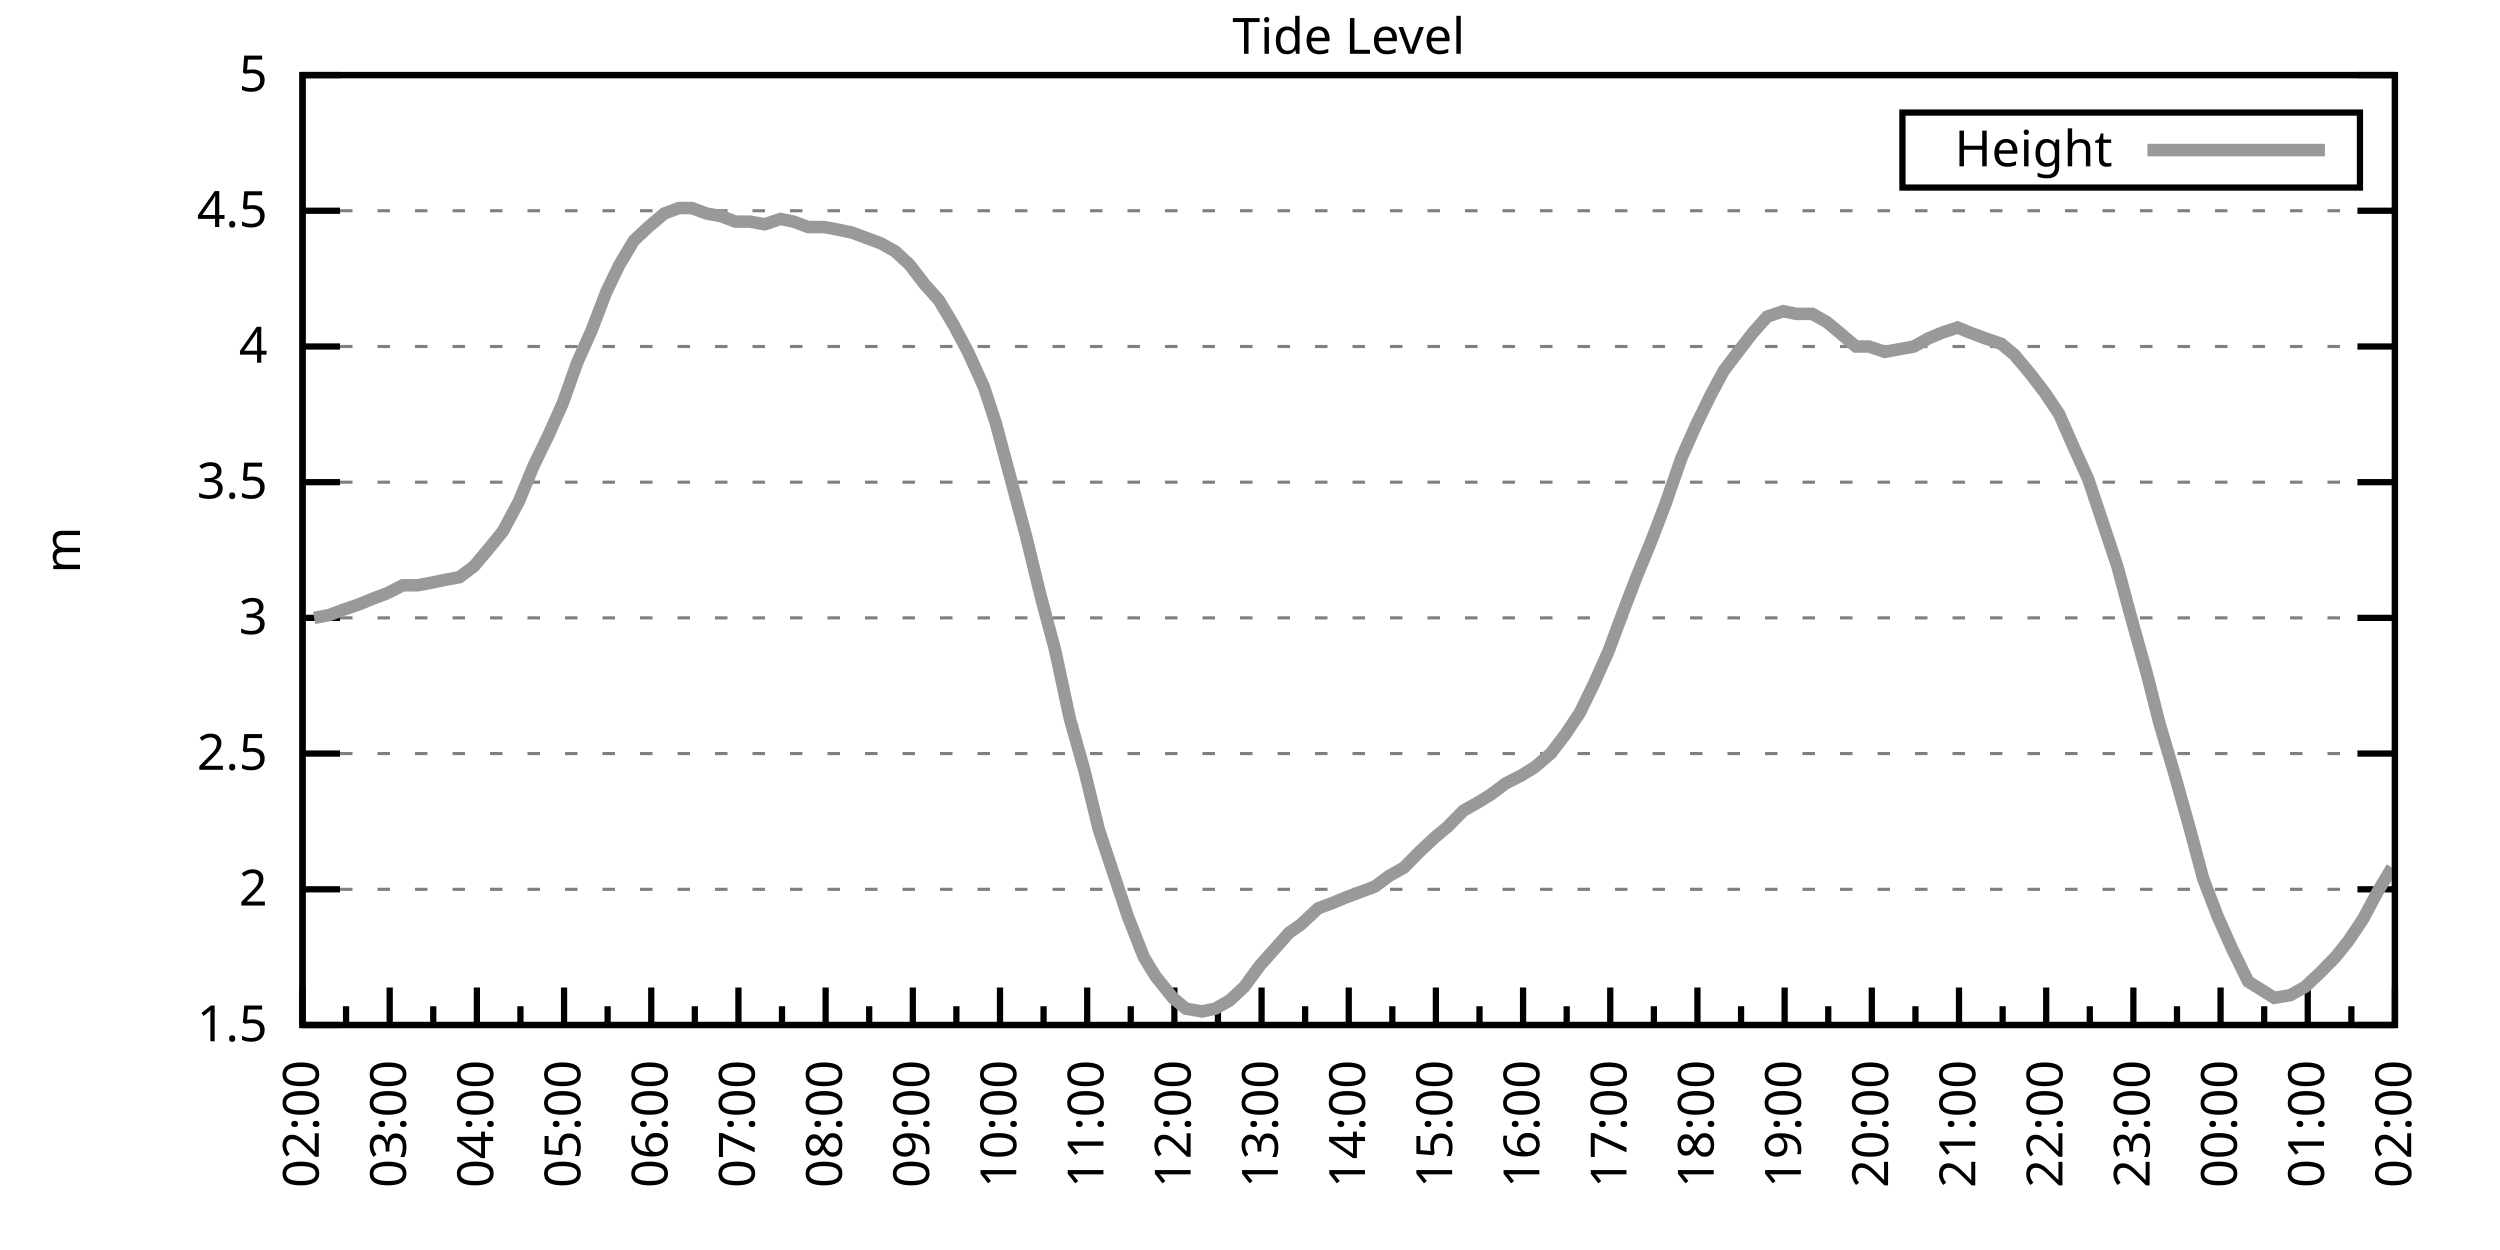
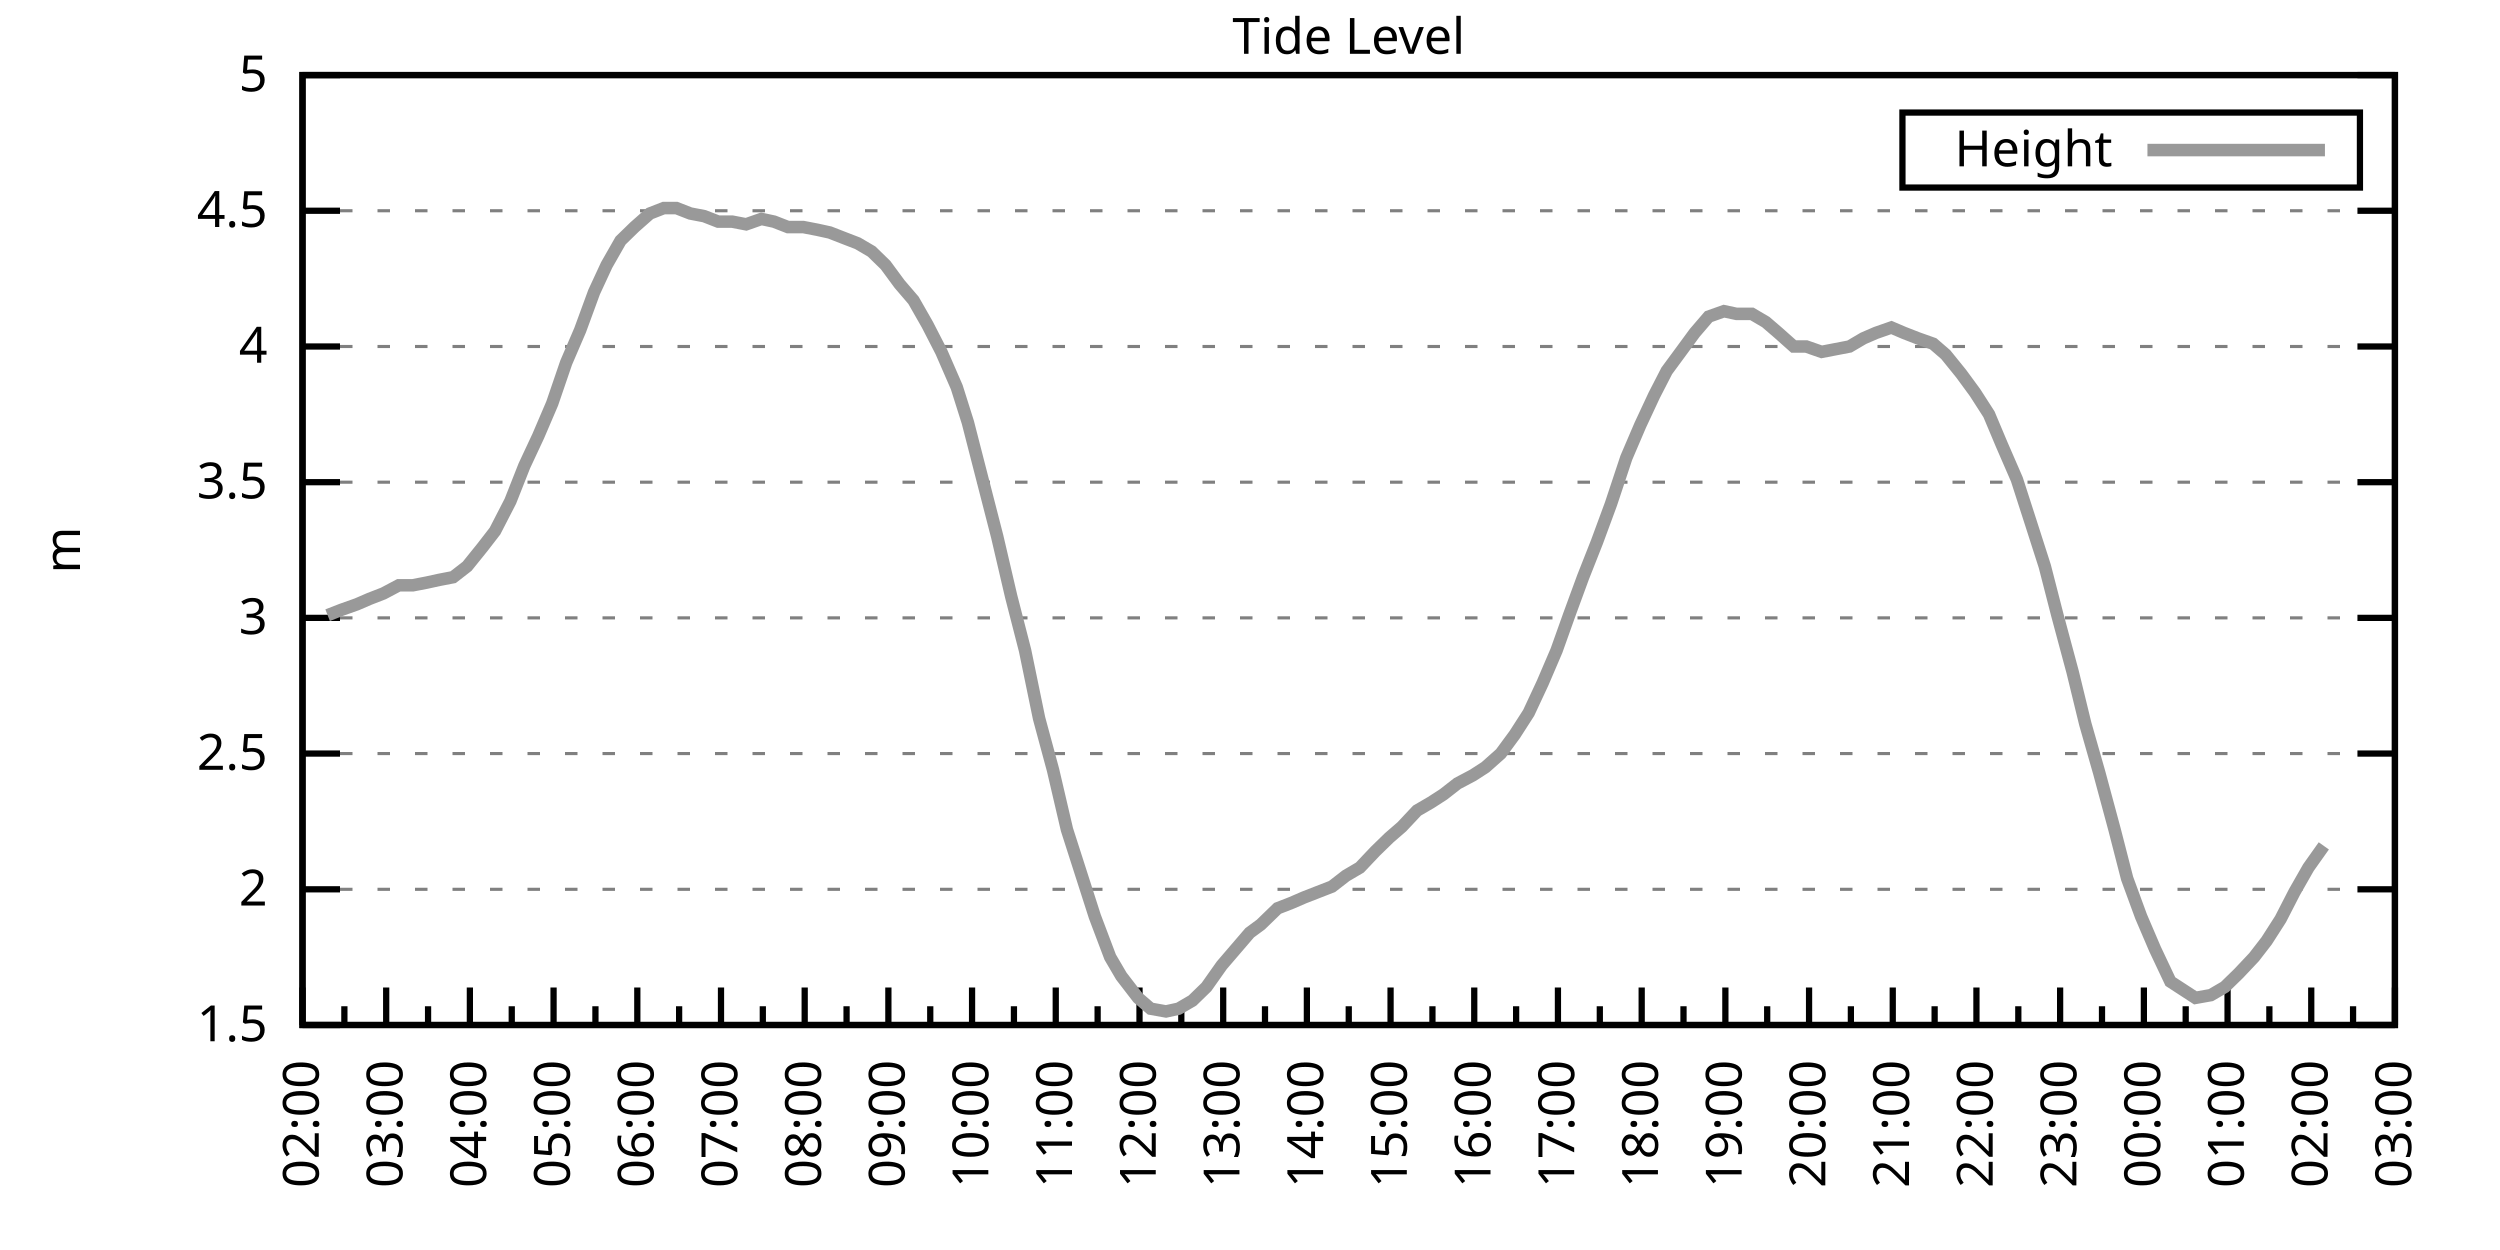
<svg xmlns="http://www.w3.org/2000/svg" xmlns:xlink="http://www.w3.org/1999/xlink" width="400" height="200" viewBox="0 0 400 200">
  <g id="gnuplot_canvas">
    <rect x="0" y="0" width="400" height="200" fill="none" />
    <defs>
      <circle id="gpDot" r="0.5" stroke-width="0.5" stroke="currentColor" />
      <path id="gpPt0" stroke-width="0.333" stroke="currentColor" d="M-1,0 h2 M0,-1 v2" />
      <path id="gpPt1" stroke-width="0.333" stroke="currentColor" d="M-1,-1 L1,1 M1,-1 L-1,1" />
      <path id="gpPt2" stroke-width="0.333" stroke="currentColor" d="M-1,0 L1,0 M0,-1 L0,1 M-1,-1 L1,1 M-1,1 L1,-1" />
      <rect id="gpPt3" stroke-width="0.333" stroke="currentColor" x="-1" y="-1" width="2" height="2" />
      <rect id="gpPt4" stroke-width="0.333" stroke="currentColor" fill="currentColor" x="-1" y="-1" width="2" height="2" />
      <circle id="gpPt5" stroke-width="0.333" stroke="currentColor" cx="0" cy="0" r="1" />
      <use xlink:href="#gpPt5" id="gpPt6" fill="currentColor" stroke="none" />
      <path id="gpPt7" stroke-width="0.333" stroke="currentColor" d="M0,-1.33 L-1.33,0.67 L1.33,0.67 z" />
      <use xlink:href="#gpPt7" id="gpPt8" fill="currentColor" stroke="none" />
      <use xlink:href="#gpPt7" id="gpPt9" stroke="currentColor" transform="rotate(180)" />
      <use xlink:href="#gpPt9" id="gpPt10" fill="currentColor" stroke="none" />
      <use xlink:href="#gpPt3" id="gpPt11" stroke="currentColor" transform="rotate(45)" />
      <use xlink:href="#gpPt11" id="gpPt12" fill="currentColor" stroke="none" />
      <path id="gpPt13" stroke-width="0.333" stroke="currentColor" d="M0,1.330 L1.265,0.411 L0.782,-1.067 L-0.782,-1.076 L-1.265,0.411 z" />
      <use xlink:href="#gpPt13" id="gpPt14" fill="currentColor" stroke="none" />
      <filter id="textbox" filterUnits="objectBoundingBox" x="0" y="0" height="1" width="1">
        <feFlood flood-color="white" flood-opacity="1" result="bgnd" />
        <feComposite in="SourceGraphic" in2="bgnd" operator="atop" />
      </filter>
      <filter id="greybox" filterUnits="objectBoundingBox" x="0" y="0" height="1" width="1">
        <feFlood flood-color="lightgrey" flood-opacity="1" result="grey" />
        <feComposite in="SourceGraphic" in2="grey" operator="atop" />
      </filter>
    </defs>
    <g fill="none" color="white" stroke="currentColor" stroke-width="1.00" stroke-linecap="butt" stroke-linejoin="miter">
</g>
    <g fill="none" color="black" stroke="currentColor" stroke-width="1.00" stroke-linecap="butt" stroke-linejoin="miter">
      <g stroke="none" shape-rendering="crispEdges">
        <polygon fill="rgb(255, 255, 255)" points="48.40,164.00 383.18,164.00 383.18,12.02 48.40,12.02 " />
      </g>
    </g>
    <g fill="none" color="black" stroke="currentColor" stroke-width="1.00" stroke-linecap="butt" stroke-linejoin="miter">
</g>
    <g fill="none" color="black" stroke="black" stroke-width="0.50" stroke-linecap="butt" stroke-linejoin="miter">
</g>
    <g fill="none" color="gray" stroke="currentColor" stroke-width="0.50" stroke-linecap="butt" stroke-linejoin="miter">
      <path stroke="gray" stroke-dasharray="2,4" class="gridline" d="M48.40,164.00 L383.19,164.00  " />
    </g>
    <g fill="none" color="gray" stroke="gray" stroke-width="1.00" stroke-linecap="butt" stroke-linejoin="miter">
</g>
    <g fill="none" color="black" stroke="currentColor" stroke-width="1.00" stroke-linecap="butt" stroke-linejoin="miter">
      <path stroke="black" d="M48.40,164.00 L54.40,164.00 M383.19,164.00 L377.19,164.00  " />
      <g transform="translate(42.80,166.60)" stroke="none" fill="black" font-family="Sans" font-size="8.00" text-anchor="end">
        <text>
          <tspan font-family="Sans"> 1.5</tspan>
        </text>
      </g>
    </g>
    <g fill="none" color="black" stroke="currentColor" stroke-width="1.00" stroke-linecap="butt" stroke-linejoin="miter">
</g>
    <g fill="none" color="black" stroke="black" stroke-width="0.50" stroke-linecap="butt" stroke-linejoin="miter">
</g>
    <g fill="none" color="gray" stroke="currentColor" stroke-width="0.50" stroke-linecap="butt" stroke-linejoin="miter">
      <path stroke="gray" stroke-dasharray="2,4" class="gridline" d="M48.40,142.29 L383.19,142.29  " />
    </g>
    <g fill="none" color="gray" stroke="gray" stroke-width="1.00" stroke-linecap="butt" stroke-linejoin="miter">
</g>
    <g fill="none" color="black" stroke="currentColor" stroke-width="1.00" stroke-linecap="butt" stroke-linejoin="miter">
      <path stroke="black" d="M48.40,142.29 L54.40,142.29 M383.19,142.29 L377.19,142.29  " />
      <g transform="translate(42.80,144.89)" stroke="none" fill="black" font-family="Sans" font-size="8.00" text-anchor="end">
        <text>
          <tspan font-family="Sans"> 2</tspan>
        </text>
      </g>
    </g>
    <g fill="none" color="black" stroke="currentColor" stroke-width="1.00" stroke-linecap="butt" stroke-linejoin="miter">
</g>
    <g fill="none" color="black" stroke="black" stroke-width="0.50" stroke-linecap="butt" stroke-linejoin="miter">
</g>
    <g fill="none" color="gray" stroke="currentColor" stroke-width="0.50" stroke-linecap="butt" stroke-linejoin="miter">
      <path stroke="gray" stroke-dasharray="2,4" class="gridline" d="M48.40,120.57 L383.19,120.57  " />
    </g>
    <g fill="none" color="gray" stroke="gray" stroke-width="1.00" stroke-linecap="butt" stroke-linejoin="miter">
</g>
    <g fill="none" color="black" stroke="currentColor" stroke-width="1.00" stroke-linecap="butt" stroke-linejoin="miter">
      <path stroke="black" d="M48.40,120.57 L54.40,120.57 M383.19,120.57 L377.19,120.57  " />
      <g transform="translate(42.80,123.17)" stroke="none" fill="black" font-family="Sans" font-size="8.00" text-anchor="end">
        <text>
          <tspan font-family="Sans"> 2.5</tspan>
        </text>
      </g>
    </g>
    <g fill="none" color="black" stroke="currentColor" stroke-width="1.00" stroke-linecap="butt" stroke-linejoin="miter">
</g>
    <g fill="none" color="black" stroke="black" stroke-width="0.50" stroke-linecap="butt" stroke-linejoin="miter">
</g>
    <g fill="none" color="gray" stroke="currentColor" stroke-width="0.50" stroke-linecap="butt" stroke-linejoin="miter">
      <path stroke="gray" stroke-dasharray="2,4" class="gridline" d="M48.40,98.86 L383.19,98.86  " />
    </g>
    <g fill="none" color="gray" stroke="gray" stroke-width="1.00" stroke-linecap="butt" stroke-linejoin="miter">
</g>
    <g fill="none" color="black" stroke="currentColor" stroke-width="1.00" stroke-linecap="butt" stroke-linejoin="miter">
      <path stroke="black" d="M48.40,98.86 L54.40,98.86 M383.19,98.86 L377.19,98.86  " />
      <g transform="translate(42.80,101.46)" stroke="none" fill="black" font-family="Sans" font-size="8.00" text-anchor="end">
        <text>
          <tspan font-family="Sans"> 3</tspan>
        </text>
      </g>
    </g>
    <g fill="none" color="black" stroke="currentColor" stroke-width="1.00" stroke-linecap="butt" stroke-linejoin="miter">
</g>
    <g fill="none" color="black" stroke="black" stroke-width="0.50" stroke-linecap="butt" stroke-linejoin="miter">
</g>
    <g fill="none" color="gray" stroke="currentColor" stroke-width="0.50" stroke-linecap="butt" stroke-linejoin="miter">
      <path stroke="gray" stroke-dasharray="2,4" class="gridline" d="M48.40,77.15 L383.19,77.15  " />
    </g>
    <g fill="none" color="gray" stroke="gray" stroke-width="1.00" stroke-linecap="butt" stroke-linejoin="miter">
</g>
    <g fill="none" color="black" stroke="currentColor" stroke-width="1.00" stroke-linecap="butt" stroke-linejoin="miter">
      <path stroke="black" d="M48.40,77.15 L54.40,77.15 M383.19,77.15 L377.19,77.15  " />
      <g transform="translate(42.80,79.75)" stroke="none" fill="black" font-family="Sans" font-size="8.00" text-anchor="end">
        <text>
          <tspan font-family="Sans"> 3.5</tspan>
        </text>
      </g>
    </g>
    <g fill="none" color="black" stroke="currentColor" stroke-width="1.00" stroke-linecap="butt" stroke-linejoin="miter">
</g>
    <g fill="none" color="black" stroke="black" stroke-width="0.50" stroke-linecap="butt" stroke-linejoin="miter">
</g>
    <g fill="none" color="gray" stroke="currentColor" stroke-width="0.50" stroke-linecap="butt" stroke-linejoin="miter">
      <path stroke="gray" stroke-dasharray="2,4" class="gridline" d="M48.40,55.44 L383.19,55.44  " />
    </g>
    <g fill="none" color="gray" stroke="gray" stroke-width="1.00" stroke-linecap="butt" stroke-linejoin="miter">
</g>
    <g fill="none" color="black" stroke="currentColor" stroke-width="1.00" stroke-linecap="butt" stroke-linejoin="miter">
      <path stroke="black" d="M48.40,55.44 L54.40,55.44 M383.19,55.44 L377.19,55.44  " />
      <g transform="translate(42.80,58.04)" stroke="none" fill="black" font-family="Sans" font-size="8.00" text-anchor="end">
        <text>
          <tspan font-family="Sans"> 4</tspan>
        </text>
      </g>
    </g>
    <g fill="none" color="black" stroke="currentColor" stroke-width="1.00" stroke-linecap="butt" stroke-linejoin="miter">
</g>
    <g fill="none" color="black" stroke="black" stroke-width="0.50" stroke-linecap="butt" stroke-linejoin="miter">
</g>
    <g fill="none" color="gray" stroke="currentColor" stroke-width="0.50" stroke-linecap="butt" stroke-linejoin="miter">
      <path stroke="gray" stroke-dasharray="2,4" class="gridline" d="M48.40,33.72 L383.19,33.72  " />
    </g>
    <g fill="none" color="gray" stroke="gray" stroke-width="1.00" stroke-linecap="butt" stroke-linejoin="miter">
</g>
    <g fill="none" color="black" stroke="currentColor" stroke-width="1.00" stroke-linecap="butt" stroke-linejoin="miter">
      <path stroke="black" d="M48.40,33.72 L54.40,33.72 M383.19,33.72 L377.19,33.72  " />
      <g transform="translate(42.80,36.32)" stroke="none" fill="black" font-family="Sans" font-size="8.00" text-anchor="end">
        <text>
          <tspan font-family="Sans"> 4.5</tspan>
        </text>
      </g>
    </g>
    <g fill="none" color="black" stroke="currentColor" stroke-width="1.00" stroke-linecap="butt" stroke-linejoin="miter">
</g>
    <g fill="none" color="black" stroke="black" stroke-width="0.50" stroke-linecap="butt" stroke-linejoin="miter">
</g>
    <g fill="none" color="gray" stroke="currentColor" stroke-width="0.50" stroke-linecap="butt" stroke-linejoin="miter">
      <path stroke="gray" stroke-dasharray="2,4" class="gridline" d="M48.40,12.01 L383.19,12.01  " />
    </g>
    <g fill="none" color="gray" stroke="gray" stroke-width="1.00" stroke-linecap="butt" stroke-linejoin="miter">
</g>
    <g fill="none" color="black" stroke="currentColor" stroke-width="1.00" stroke-linecap="butt" stroke-linejoin="miter">
      <path stroke="black" d="M48.40,12.01 L54.40,12.01 M383.19,12.01 L377.19,12.01  " />
      <g transform="translate(42.80,14.61)" stroke="none" fill="black" font-family="Sans" font-size="8.00" text-anchor="end">
        <text>
          <tspan font-family="Sans"> 5</tspan>
        </text>
      </g>
    </g>
    <g fill="none" color="black" stroke="currentColor" stroke-width="1.00" stroke-linecap="butt" stroke-linejoin="miter">
      <path stroke="black" d="M48.40,164.00 L48.40,158.00  " />
      <g transform="translate(51.00,169.60) rotate(270)" stroke="none" fill="black" font-family="Sans" font-size="8.00" text-anchor="end">
        <text>
          <tspan font-family="Sans">02:00</tspan>
        </text>
      </g>
    </g>
    <g fill="none" color="black" stroke="currentColor" stroke-width="1.00" stroke-linecap="butt" stroke-linejoin="miter">
-       <path stroke="black" d="M55.37,164.00 L55.37,161.00 M62.35,164.00 L62.35,158.00  " />
-       <g transform="translate(64.95,169.60) rotate(270)" stroke="none" fill="black" font-family="Sans" font-size="8.00" text-anchor="end">
+       <path stroke="black" d="M55.10,164.00 L55.10,161.00 M61.79,164.00 L61.79,158.00  " />
+       <g transform="translate(64.39,169.60) rotate(270)" stroke="none" fill="black" font-family="Sans" font-size="8.00" text-anchor="end">
        <text>
          <tspan font-family="Sans">03:00</tspan>
        </text>
      </g>
    </g>
    <g fill="none" color="black" stroke="currentColor" stroke-width="1.00" stroke-linecap="butt" stroke-linejoin="miter">
-       <path stroke="black" d="M69.32,164.00 L69.32,161.00 M76.30,164.00 L76.30,158.00  " />
-       <g transform="translate(78.90,169.60) rotate(270)" stroke="none" fill="black" font-family="Sans" font-size="8.00" text-anchor="end">
+       <path stroke="black" d="M68.49,164.00 L68.49,161.00 M75.18,164.00 L75.18,158.00  " />
+       <g transform="translate(77.78,169.60) rotate(270)" stroke="none" fill="black" font-family="Sans" font-size="8.00" text-anchor="end">
        <text>
          <tspan font-family="Sans">04:00</tspan>
        </text>
      </g>
    </g>
    <g fill="none" color="black" stroke="currentColor" stroke-width="1.00" stroke-linecap="butt" stroke-linejoin="miter">
-       <path stroke="black" d="M83.27,164.00 L83.27,161.00 M90.25,164.00 L90.25,158.00  " />
-       <g transform="translate(92.85,169.60) rotate(270)" stroke="none" fill="black" font-family="Sans" font-size="8.00" text-anchor="end">
+       <path stroke="black" d="M81.88,164.00 L81.88,161.00 M88.57,164.00 L88.57,158.00  " />
+       <g transform="translate(91.17,169.60) rotate(270)" stroke="none" fill="black" font-family="Sans" font-size="8.00" text-anchor="end">
        <text>
          <tspan font-family="Sans">05:00</tspan>
        </text>
      </g>
    </g>
    <g fill="none" color="black" stroke="currentColor" stroke-width="1.00" stroke-linecap="butt" stroke-linejoin="miter">
-       <path stroke="black" d="M97.22,164.00 L97.22,161.00 M104.20,164.00 L104.20,158.00  " />
-       <g transform="translate(106.80,169.60) rotate(270)" stroke="none" fill="black" font-family="Sans" font-size="8.00" text-anchor="end">
+       <path stroke="black" d="M95.27,164.00 L95.27,161.00 M101.97,164.00 L101.97,158.00  " />
+       <g transform="translate(104.57,169.60) rotate(270)" stroke="none" fill="black" font-family="Sans" font-size="8.00" text-anchor="end">
        <text>
          <tspan font-family="Sans">06:00</tspan>
        </text>
      </g>
    </g>
    <g fill="none" color="black" stroke="currentColor" stroke-width="1.00" stroke-linecap="butt" stroke-linejoin="miter">
-       <path stroke="black" d="M111.17,164.00 L111.17,161.00 M118.15,164.00 L118.15,158.00  " />
-       <g transform="translate(120.75,169.60) rotate(270)" stroke="none" fill="black" font-family="Sans" font-size="8.00" text-anchor="end">
+       <path stroke="black" d="M108.66,164.00 L108.66,161.00 M115.36,164.00 L115.36,158.00  " />
+       <g transform="translate(117.96,169.60) rotate(270)" stroke="none" fill="black" font-family="Sans" font-size="8.00" text-anchor="end">
        <text>
          <tspan font-family="Sans">07:00</tspan>
        </text>
      </g>
    </g>
    <g fill="none" color="black" stroke="currentColor" stroke-width="1.00" stroke-linecap="butt" stroke-linejoin="miter">
-       <path stroke="black" d="M125.12,164.00 L125.12,161.00 M132.10,164.00 L132.10,158.00  " />
-       <g transform="translate(134.70,169.60) rotate(270)" stroke="none" fill="black" font-family="Sans" font-size="8.00" text-anchor="end">
+       <path stroke="black" d="M122.05,164.00 L122.05,161.00 M128.75,164.00 L128.75,158.00  " />
+       <g transform="translate(131.35,169.60) rotate(270)" stroke="none" fill="black" font-family="Sans" font-size="8.00" text-anchor="end">
        <text>
          <tspan font-family="Sans">08:00</tspan>
        </text>
      </g>
    </g>
    <g fill="none" color="black" stroke="currentColor" stroke-width="1.00" stroke-linecap="butt" stroke-linejoin="miter">
-       <path stroke="black" d="M139.07,164.00 L139.07,161.00 M146.05,164.00 L146.05,158.00  " />
-       <g transform="translate(148.65,169.60) rotate(270)" stroke="none" fill="black" font-family="Sans" font-size="8.00" text-anchor="end">
+       <path stroke="black" d="M135.45,164.00 L135.45,161.00 M142.14,164.00 L142.14,158.00  " />
+       <g transform="translate(144.74,169.60) rotate(270)" stroke="none" fill="black" font-family="Sans" font-size="8.00" text-anchor="end">
        <text>
          <tspan font-family="Sans">09:00</tspan>
        </text>
      </g>
    </g>
    <g fill="none" color="black" stroke="currentColor" stroke-width="1.00" stroke-linecap="butt" stroke-linejoin="miter">
-       <path stroke="black" d="M153.02,164.00 L153.02,161.00 M160.00,164.00 L160.00,158.00  " />
-       <g transform="translate(162.60,169.60) rotate(270)" stroke="none" fill="black" font-family="Sans" font-size="8.00" text-anchor="end">
+       <path stroke="black" d="M148.84,164.00 L148.84,161.00 M155.53,164.00 L155.53,158.00  " />
+       <g transform="translate(158.13,169.60) rotate(270)" stroke="none" fill="black" font-family="Sans" font-size="8.00" text-anchor="end">
        <text>
          <tspan font-family="Sans">10:00</tspan>
        </text>
      </g>
    </g>
    <g fill="none" color="black" stroke="currentColor" stroke-width="1.00" stroke-linecap="butt" stroke-linejoin="miter">
-       <path stroke="black" d="M166.97,164.00 L166.97,161.00 M173.95,164.00 L173.95,158.00  " />
-       <g transform="translate(176.55,169.60) rotate(270)" stroke="none" fill="black" font-family="Sans" font-size="8.00" text-anchor="end">
+       <path stroke="black" d="M162.23,164.00 L162.23,161.00 M168.92,164.00 L168.92,158.00  " />
+       <g transform="translate(171.52,169.60) rotate(270)" stroke="none" fill="black" font-family="Sans" font-size="8.00" text-anchor="end">
        <text>
          <tspan font-family="Sans">11:00</tspan>
        </text>
      </g>
    </g>
    <g fill="none" color="black" stroke="currentColor" stroke-width="1.00" stroke-linecap="butt" stroke-linejoin="miter">
-       <path stroke="black" d="M180.92,164.00 L180.92,161.00 M187.90,164.00 L187.90,158.00  " />
-       <g transform="translate(190.50,169.60) rotate(270)" stroke="none" fill="black" font-family="Sans" font-size="8.00" text-anchor="end">
+       <path stroke="black" d="M175.62,164.00 L175.62,161.00 M182.32,164.00 L182.32,158.00  " />
+       <g transform="translate(184.92,169.60) rotate(270)" stroke="none" fill="black" font-family="Sans" font-size="8.00" text-anchor="end">
        <text>
          <tspan font-family="Sans">12:00</tspan>
        </text>
      </g>
    </g>
    <g fill="none" color="black" stroke="currentColor" stroke-width="1.00" stroke-linecap="butt" stroke-linejoin="miter">
-       <path stroke="black" d="M194.87,164.00 L194.87,161.00 M201.85,164.00 L201.85,158.00  " />
-       <g transform="translate(204.45,169.60) rotate(270)" stroke="none" fill="black" font-family="Sans" font-size="8.00" text-anchor="end">
+       <path stroke="black" d="M189.01,164.00 L189.01,161.00 M195.71,164.00 L195.71,158.00  " />
+       <g transform="translate(198.31,169.60) rotate(270)" stroke="none" fill="black" font-family="Sans" font-size="8.00" text-anchor="end">
        <text>
          <tspan font-family="Sans">13:00</tspan>
        </text>
      </g>
    </g>
    <g fill="none" color="black" stroke="currentColor" stroke-width="1.00" stroke-linecap="butt" stroke-linejoin="miter">
-       <path stroke="black" d="M208.82,164.00 L208.82,161.00 M215.80,164.00 L215.80,158.00  " />
-       <g transform="translate(218.40,169.60) rotate(270)" stroke="none" fill="black" font-family="Sans" font-size="8.00" text-anchor="end">
+       <path stroke="black" d="M202.40,164.00 L202.40,161.00 M209.10,164.00 L209.10,158.00  " />
+       <g transform="translate(211.70,169.60) rotate(270)" stroke="none" fill="black" font-family="Sans" font-size="8.00" text-anchor="end">
        <text>
          <tspan font-family="Sans">14:00</tspan>
        </text>
      </g>
    </g>
    <g fill="none" color="black" stroke="currentColor" stroke-width="1.00" stroke-linecap="butt" stroke-linejoin="miter">
-       <path stroke="black" d="M222.77,164.00 L222.77,161.00 M229.74,164.00 L229.74,158.00  " />
-       <g transform="translate(232.34,169.60) rotate(270)" stroke="none" fill="black" font-family="Sans" font-size="8.00" text-anchor="end">
+       <path stroke="black" d="M215.80,164.00 L215.80,161.00 M222.49,164.00 L222.49,158.00  " />
+       <g transform="translate(225.09,169.60) rotate(270)" stroke="none" fill="black" font-family="Sans" font-size="8.00" text-anchor="end">
        <text>
          <tspan font-family="Sans">15:00</tspan>
        </text>
      </g>
    </g>
    <g fill="none" color="black" stroke="currentColor" stroke-width="1.00" stroke-linecap="butt" stroke-linejoin="miter">
-       <path stroke="black" d="M236.72,164.00 L236.72,161.00 M243.69,164.00 L243.69,158.00  " />
-       <g transform="translate(246.29,169.60) rotate(270)" stroke="none" fill="black" font-family="Sans" font-size="8.00" text-anchor="end">
+       <path stroke="black" d="M229.19,164.00 L229.19,161.00 M235.88,164.00 L235.88,158.00  " />
+       <g transform="translate(238.48,169.60) rotate(270)" stroke="none" fill="black" font-family="Sans" font-size="8.00" text-anchor="end">
        <text>
          <tspan font-family="Sans">16:00</tspan>
        </text>
      </g>
    </g>
    <g fill="none" color="black" stroke="currentColor" stroke-width="1.00" stroke-linecap="butt" stroke-linejoin="miter">
-       <path stroke="black" d="M250.67,164.00 L250.67,161.00 M257.64,164.00 L257.64,158.00  " />
-       <g transform="translate(260.24,169.60) rotate(270)" stroke="none" fill="black" font-family="Sans" font-size="8.00" text-anchor="end">
+       <path stroke="black" d="M242.58,164.00 L242.58,161.00 M249.27,164.00 L249.27,158.00  " />
+       <g transform="translate(251.87,169.60) rotate(270)" stroke="none" fill="black" font-family="Sans" font-size="8.00" text-anchor="end">
        <text>
          <tspan font-family="Sans">17:00</tspan>
        </text>
      </g>
    </g>
    <g fill="none" color="black" stroke="currentColor" stroke-width="1.00" stroke-linecap="butt" stroke-linejoin="miter">
-       <path stroke="black" d="M264.62,164.00 L264.62,161.00 M271.59,164.00 L271.59,158.00  " />
-       <g transform="translate(274.19,169.60) rotate(270)" stroke="none" fill="black" font-family="Sans" font-size="8.00" text-anchor="end">
+       <path stroke="black" d="M255.97,164.00 L255.97,161.00 M262.67,164.00 L262.67,158.00  " />
+       <g transform="translate(265.27,169.60) rotate(270)" stroke="none" fill="black" font-family="Sans" font-size="8.00" text-anchor="end">
        <text>
          <tspan font-family="Sans">18:00</tspan>
        </text>
      </g>
    </g>
    <g fill="none" color="black" stroke="currentColor" stroke-width="1.00" stroke-linecap="butt" stroke-linejoin="miter">
-       <path stroke="black" d="M278.57,164.00 L278.57,161.00 M285.54,164.00 L285.54,158.00  " />
-       <g transform="translate(288.14,169.60) rotate(270)" stroke="none" fill="black" font-family="Sans" font-size="8.00" text-anchor="end">
+       <path stroke="black" d="M269.36,164.00 L269.36,161.00 M276.06,164.00 L276.06,158.00  " />
+       <g transform="translate(278.66,169.60) rotate(270)" stroke="none" fill="black" font-family="Sans" font-size="8.00" text-anchor="end">
        <text>
          <tspan font-family="Sans">19:00</tspan>
        </text>
      </g>
    </g>
    <g fill="none" color="black" stroke="currentColor" stroke-width="1.00" stroke-linecap="butt" stroke-linejoin="miter">
-       <path stroke="black" d="M292.52,164.00 L292.52,161.00 M299.49,164.00 L299.49,158.00  " />
-       <g transform="translate(302.09,169.60) rotate(270)" stroke="none" fill="black" font-family="Sans" font-size="8.00" text-anchor="end">
+       <path stroke="black" d="M282.75,164.00 L282.75,161.00 M289.45,164.00 L289.45,158.00  " />
+       <g transform="translate(292.05,169.60) rotate(270)" stroke="none" fill="black" font-family="Sans" font-size="8.00" text-anchor="end">
        <text>
          <tspan font-family="Sans">20:00</tspan>
        </text>
      </g>
    </g>
    <g fill="none" color="black" stroke="currentColor" stroke-width="1.00" stroke-linecap="butt" stroke-linejoin="miter">
-       <path stroke="black" d="M306.47,164.00 L306.47,161.00 M313.44,164.00 L313.44,158.00  " />
-       <g transform="translate(316.04,169.60) rotate(270)" stroke="none" fill="black" font-family="Sans" font-size="8.00" text-anchor="end">
+       <path stroke="black" d="M296.14,164.00 L296.14,161.00 M302.84,164.00 L302.84,158.00  " />
+       <g transform="translate(305.44,169.60) rotate(270)" stroke="none" fill="black" font-family="Sans" font-size="8.00" text-anchor="end">
        <text>
          <tspan font-family="Sans">21:00</tspan>
        </text>
      </g>
    </g>
    <g fill="none" color="black" stroke="currentColor" stroke-width="1.00" stroke-linecap="butt" stroke-linejoin="miter">
-       <path stroke="black" d="M320.42,164.00 L320.42,161.00 M327.39,164.00 L327.39,158.00  " />
-       <g transform="translate(329.99,169.60) rotate(270)" stroke="none" fill="black" font-family="Sans" font-size="8.00" text-anchor="end">
+       <path stroke="black" d="M309.54,164.00 L309.54,161.00 M316.23,164.00 L316.23,158.00  " />
+       <g transform="translate(318.83,169.60) rotate(270)" stroke="none" fill="black" font-family="Sans" font-size="8.00" text-anchor="end">
        <text>
          <tspan font-family="Sans">22:00</tspan>
        </text>
      </g>
    </g>
    <g fill="none" color="black" stroke="currentColor" stroke-width="1.00" stroke-linecap="butt" stroke-linejoin="miter">
-       <path stroke="black" d="M334.37,164.00 L334.37,161.00 M341.34,164.00 L341.34,158.00  " />
-       <g transform="translate(343.94,169.60) rotate(270)" stroke="none" fill="black" font-family="Sans" font-size="8.00" text-anchor="end">
+       <path stroke="black" d="M322.93,164.00 L322.93,161.00 M329.62,164.00 L329.62,158.00  " />
+       <g transform="translate(332.22,169.60) rotate(270)" stroke="none" fill="black" font-family="Sans" font-size="8.00" text-anchor="end">
        <text>
          <tspan font-family="Sans">23:00</tspan>
        </text>
      </g>
    </g>
    <g fill="none" color="black" stroke="currentColor" stroke-width="1.00" stroke-linecap="butt" stroke-linejoin="miter">
-       <path stroke="black" d="M348.32,164.00 L348.32,161.00 M355.29,164.00 L355.29,158.00  " />
-       <g transform="translate(357.89,169.60) rotate(270)" stroke="none" fill="black" font-family="Sans" font-size="8.00" text-anchor="end">
+       <path stroke="black" d="M336.32,164.00 L336.32,161.00 M343.02,164.00 L343.02,158.00  " />
+       <g transform="translate(345.62,169.60) rotate(270)" stroke="none" fill="black" font-family="Sans" font-size="8.00" text-anchor="end">
        <text>
          <tspan font-family="Sans">00:00</tspan>
        </text>
      </g>
    </g>
    <g fill="none" color="black" stroke="currentColor" stroke-width="1.00" stroke-linecap="butt" stroke-linejoin="miter">
-       <path stroke="black" d="M362.27,164.00 L362.27,161.00 M369.24,164.00 L369.24,158.00  " />
-       <g transform="translate(371.84,169.60) rotate(270)" stroke="none" fill="black" font-family="Sans" font-size="8.00" text-anchor="end">
+       <path stroke="black" d="M349.71,164.00 L349.71,161.00 M356.41,164.00 L356.41,158.00  " />
+       <g transform="translate(359.01,169.60) rotate(270)" stroke="none" fill="black" font-family="Sans" font-size="8.00" text-anchor="end">
        <text>
          <tspan font-family="Sans">01:00</tspan>
        </text>
      </g>
    </g>
    <g fill="none" color="black" stroke="currentColor" stroke-width="1.00" stroke-linecap="butt" stroke-linejoin="miter">
-       <path stroke="black" d="M376.22,164.00 L376.22,161.00 M383.19,164.00 L383.19,158.00  " />
+       <path stroke="black" d="M363.10,164.00 L363.10,161.00 M369.80,164.00 L369.80,158.00  " />
+       <g transform="translate(372.40,169.60) rotate(270)" stroke="none" fill="black" font-family="Sans" font-size="8.00" text-anchor="end">
+         <text>
+           <tspan font-family="Sans">02:00</tspan>
+         </text>
+       </g>
+     </g>
+     <g fill="none" color="black" stroke="currentColor" stroke-width="1.00" stroke-linecap="butt" stroke-linejoin="miter">
+       <path stroke="black" d="M376.49,164.00 L376.49,161.00 M383.19,164.00 L383.19,158.00  " />
      <g transform="translate(385.79,169.60) rotate(270)" stroke="none" fill="black" font-family="Sans" font-size="8.00" text-anchor="end">
        <text>
-           <tspan font-family="Sans">02:00</tspan>
+           <tspan font-family="Sans">03:00</tspan>
        </text>
      </g>
    </g>
    <g fill="none" color="black" stroke="currentColor" stroke-width="1.00" stroke-linecap="butt" stroke-linejoin="miter">
</g>
    <g fill="none" color="black" stroke="currentColor" stroke-width="1.00" stroke-linecap="butt" stroke-linejoin="miter">
      <path stroke="black" d="M48.40,12.01 L48.40,164.00 L383.19,164.00 L383.19,12.01 L48.40,12.01 Z  " />
    </g>
    <g fill="none" color="black" stroke="currentColor" stroke-width="1.00" stroke-linecap="butt" stroke-linejoin="miter">
      <g transform="translate(12.80,88.01) rotate(270)" stroke="none" fill="black" font-family="Sans" font-size="8.00" text-anchor="middle">
        <text>
          <tspan font-family="Sans">m</tspan>
        </text>
      </g>
    </g>
    <g fill="none" color="black" stroke="currentColor" stroke-width="1.00" stroke-linecap="butt" stroke-linejoin="miter">
</g>
    <g fill="none" color="black" stroke="currentColor" stroke-width="1.00" stroke-linecap="butt" stroke-linejoin="miter">
      <path stroke="black" d="M304.39,30.01 L304.39,18.01 L377.59,18.01 L377.59,30.01 L304.39,30.01 Z  " />
    </g>
    <g id="Tide_level_plot_1">
      <g fill="none" color="white" stroke="black" stroke-width="2.00" stroke-linecap="butt" stroke-linejoin="miter">
</g>
      <g fill="none" color="black" stroke="currentColor" stroke-width="2.00" stroke-linecap="butt" stroke-linejoin="miter">
        <g transform="translate(337.99,26.61)" stroke="none" fill="black" font-family="Sans" font-size="8.00" text-anchor="end">
          <text>
            <tspan font-family="Sans">Height</tspan>
          </text>
        </g>
      </g>
      <g fill="none" color="black" stroke="currentColor" stroke-width="2.00" stroke-linecap="butt" stroke-linejoin="miter">
-         <path stroke="rgb(153, 153, 153)" d="M343.59,24.01 L371.99,24.01 M50.26,98.86 L52.58,98.43 L54.91,97.56 L57.47,96.69 L59.56,95.82 L61.88,94.95   L64.44,93.65 L66.77,93.65 L69.09,93.22 L71.18,92.78 L73.51,92.35 L75.83,90.61 L78.39,87.57 L80.48,84.97   L83.04,80.19 L85.37,74.54 L87.69,69.77 L90.02,64.56 L92.34,58.04 L94.67,52.83 L96.99,46.75 L99.08,42.41   L101.41,38.50 L103.73,36.33 L106.29,34.16 L108.62,33.29 L110.71,33.29 L113.03,34.16 L115.36,34.59 L117.68,35.46   L120.01,35.46 L122.33,35.89 L124.89,35.03 L126.98,35.46 L129.31,36.33 L131.87,36.33 L134.19,36.76 L136.28,37.20   L138.61,38.07 L140.93,38.93 L143.26,40.24 L145.58,42.41 L147.91,45.45 L150.23,48.05 L152.56,51.96 L154.88,56.30   L157.44,61.95 L159.30,67.59 L162.09,78.02 L164.18,85.83 L166.51,95.39 L168.83,104.07 L171.16,114.93 L173.48,123.18   L175.81,132.73 L178.13,139.68 L180.46,146.63 L183.01,153.14 L184.87,156.18 L187.66,159.66 L189.76,161.39 L192.31,161.83   L194.41,161.39 L196.73,160.09 L199.06,157.92 L201.61,154.45 L203.94,151.84 L206.26,149.24 L208.12,147.93 L210.91,145.33   L213.24,144.46 L215.33,143.59 L217.65,142.72 L219.98,141.85 L222.30,140.12 L224.63,138.81 L227.19,136.21 L229.51,134.04   L231.60,132.30 L234.16,129.69 L236.49,128.39 L238.58,127.09 L240.90,125.35 L243.46,124.05 L245.55,122.75 L248.11,120.57   L250.44,117.53 L252.76,114.06 L255.09,109.28 L257.41,104.07 L259.50,98.43 L261.83,92.35 L264.15,86.70 L266.48,80.62   L269.04,73.24 L271.36,68.03 L273.69,63.25 L275.78,59.34 L278.10,56.30 L280.43,53.26 L282.75,50.66 L285.31,49.79   L287.40,50.22 L289.96,50.22 L292.29,51.53 L294.38,53.26 L296.94,55.44 L299.03,55.44 L301.58,56.30 L303.91,55.87   L306.23,55.44 L308.56,54.13 L310.65,53.26 L313.21,52.40 L315.30,53.26 L317.63,54.13 L320.18,55.00 L322.28,56.74   L324.83,59.78 L327.16,62.82 L329.48,66.29 L331.58,71.07 L334.13,76.71 L336.46,83.66 L338.78,90.61 L340.88,98.43   L343.43,107.55 L345.53,115.80 L347.85,123.61 L350.41,132.73 L352.50,140.55 L354.83,146.63 L357.15,151.84 L359.71,157.05   L361.80,158.35 L363.89,159.66 L366.45,159.22 L368.78,157.92 L371.10,155.75 L373.66,153.14 L375.75,150.54 L378.08,147.06   L380.40,142.72 L382.73,138.81  " />
+         <path stroke="rgb(153, 153, 153)" d="M343.59,24.01 L371.99,24.01 M52.42,98.43 L54.65,97.56 L57.10,96.69 L59.11,95.82 L61.35,94.95 L63.80,93.65   L66.03,93.65 L68.26,93.22 L70.27,92.78 L72.50,92.35 L74.74,90.61 L77.19,87.57 L79.20,84.97 L81.66,80.19   L83.89,74.54 L86.12,69.77 L88.35,64.56 L90.58,58.04 L92.82,52.83 L95.05,46.75 L97.06,42.41 L99.29,38.50   L101.52,36.33 L103.98,34.16 L106.21,33.29 L108.22,33.29 L110.45,34.16 L112.68,34.59 L114.91,35.46 L117.14,35.46   L119.38,35.89 L121.83,35.03 L123.84,35.46 L126.07,36.33 L128.53,36.33 L130.76,36.76 L132.77,37.20 L135.00,38.07   L137.23,38.93 L139.46,40.24 L141.69,42.41 L143.93,45.45 L146.16,48.05 L148.39,51.96 L150.62,56.30 L153.08,61.95   L154.86,67.59 L157.54,78.02 L159.55,85.83 L161.78,95.39 L164.01,104.07 L166.25,114.93 L168.48,123.18 L170.71,132.73   L172.94,139.68 L175.17,146.63 L177.63,153.14 L179.41,156.18 L182.09,159.66 L184.10,161.39 L186.56,161.83 L188.57,161.39   L190.80,160.09 L193.03,157.92 L195.48,154.45 L197.72,151.84 L199.95,149.24 L201.73,147.93 L204.41,145.33 L206.64,144.46   L208.65,143.59 L210.88,142.72 L213.12,141.85 L215.35,140.12 L217.58,138.81 L220.04,136.21 L222.27,134.04 L224.28,132.30   L226.73,129.69 L228.96,128.39 L230.97,127.09 L233.20,125.35 L235.66,124.05 L237.67,122.75 L240.12,120.57 L242.36,117.53   L244.59,114.06 L246.82,109.28 L249.05,104.07 L251.06,98.43 L253.29,92.35 L255.52,86.70 L257.76,80.62 L260.21,73.24   L262.44,68.03 L264.67,63.25 L266.68,59.34 L268.92,56.30 L271.15,53.26 L273.38,50.66 L275.83,49.79 L277.84,50.22   L280.30,50.22 L282.53,51.53 L284.54,53.26 L286.99,55.44 L289.00,55.44 L291.46,56.30 L293.69,55.87 L295.92,55.44   L298.15,54.13 L300.16,53.26 L302.62,52.40 L304.63,53.26 L306.86,54.13 L309.31,55.00 L311.32,56.74 L313.78,59.78   L316.01,62.82 L318.24,66.29 L320.25,71.07 L322.70,76.71 L324.94,83.66 L327.17,90.61 L329.18,98.43 L331.63,107.55   L333.64,115.80 L335.87,123.61 L338.33,132.73 L340.34,140.55 L342.57,146.63 L344.80,151.84 L347.26,157.05 L349.26,158.35   L351.27,159.66 L353.73,159.22 L355.96,157.92 L358.19,155.75 L360.65,153.14 L362.66,150.54 L364.89,147.06 L367.12,142.72   L369.35,138.81 L371.81,135.34  " />
      </g>
    </g>
    <g fill="none" color="black" stroke="currentColor" stroke-width="2.00" stroke-linecap="butt" stroke-linejoin="miter">
</g>
    <g fill="none" color="black" stroke="black" stroke-width="1.00" stroke-linecap="butt" stroke-linejoin="miter">
</g>
    <g fill="none" color="black" stroke="currentColor" stroke-width="1.00" stroke-linecap="butt" stroke-linejoin="miter">
      <path stroke="black" d="M48.40,12.01 L48.40,164.00 L383.19,164.00 L383.19,12.01 L48.40,12.01 Z  " />
    </g>
    <g fill="none" color="black" stroke="currentColor" stroke-width="1.00" stroke-linecap="butt" stroke-linejoin="miter">
      <g transform="translate(215.79,8.61)" stroke="none" fill="black" font-family="Sans" font-size="8.00" text-anchor="middle">
        <text>
          <tspan font-family="Sans">Tide Level</tspan>
        </text>
      </g>
    </g>
    <g fill="none" color="black" stroke="currentColor" stroke-width="1.00" stroke-linecap="butt" stroke-linejoin="miter">
</g>
  </g>
</svg>
